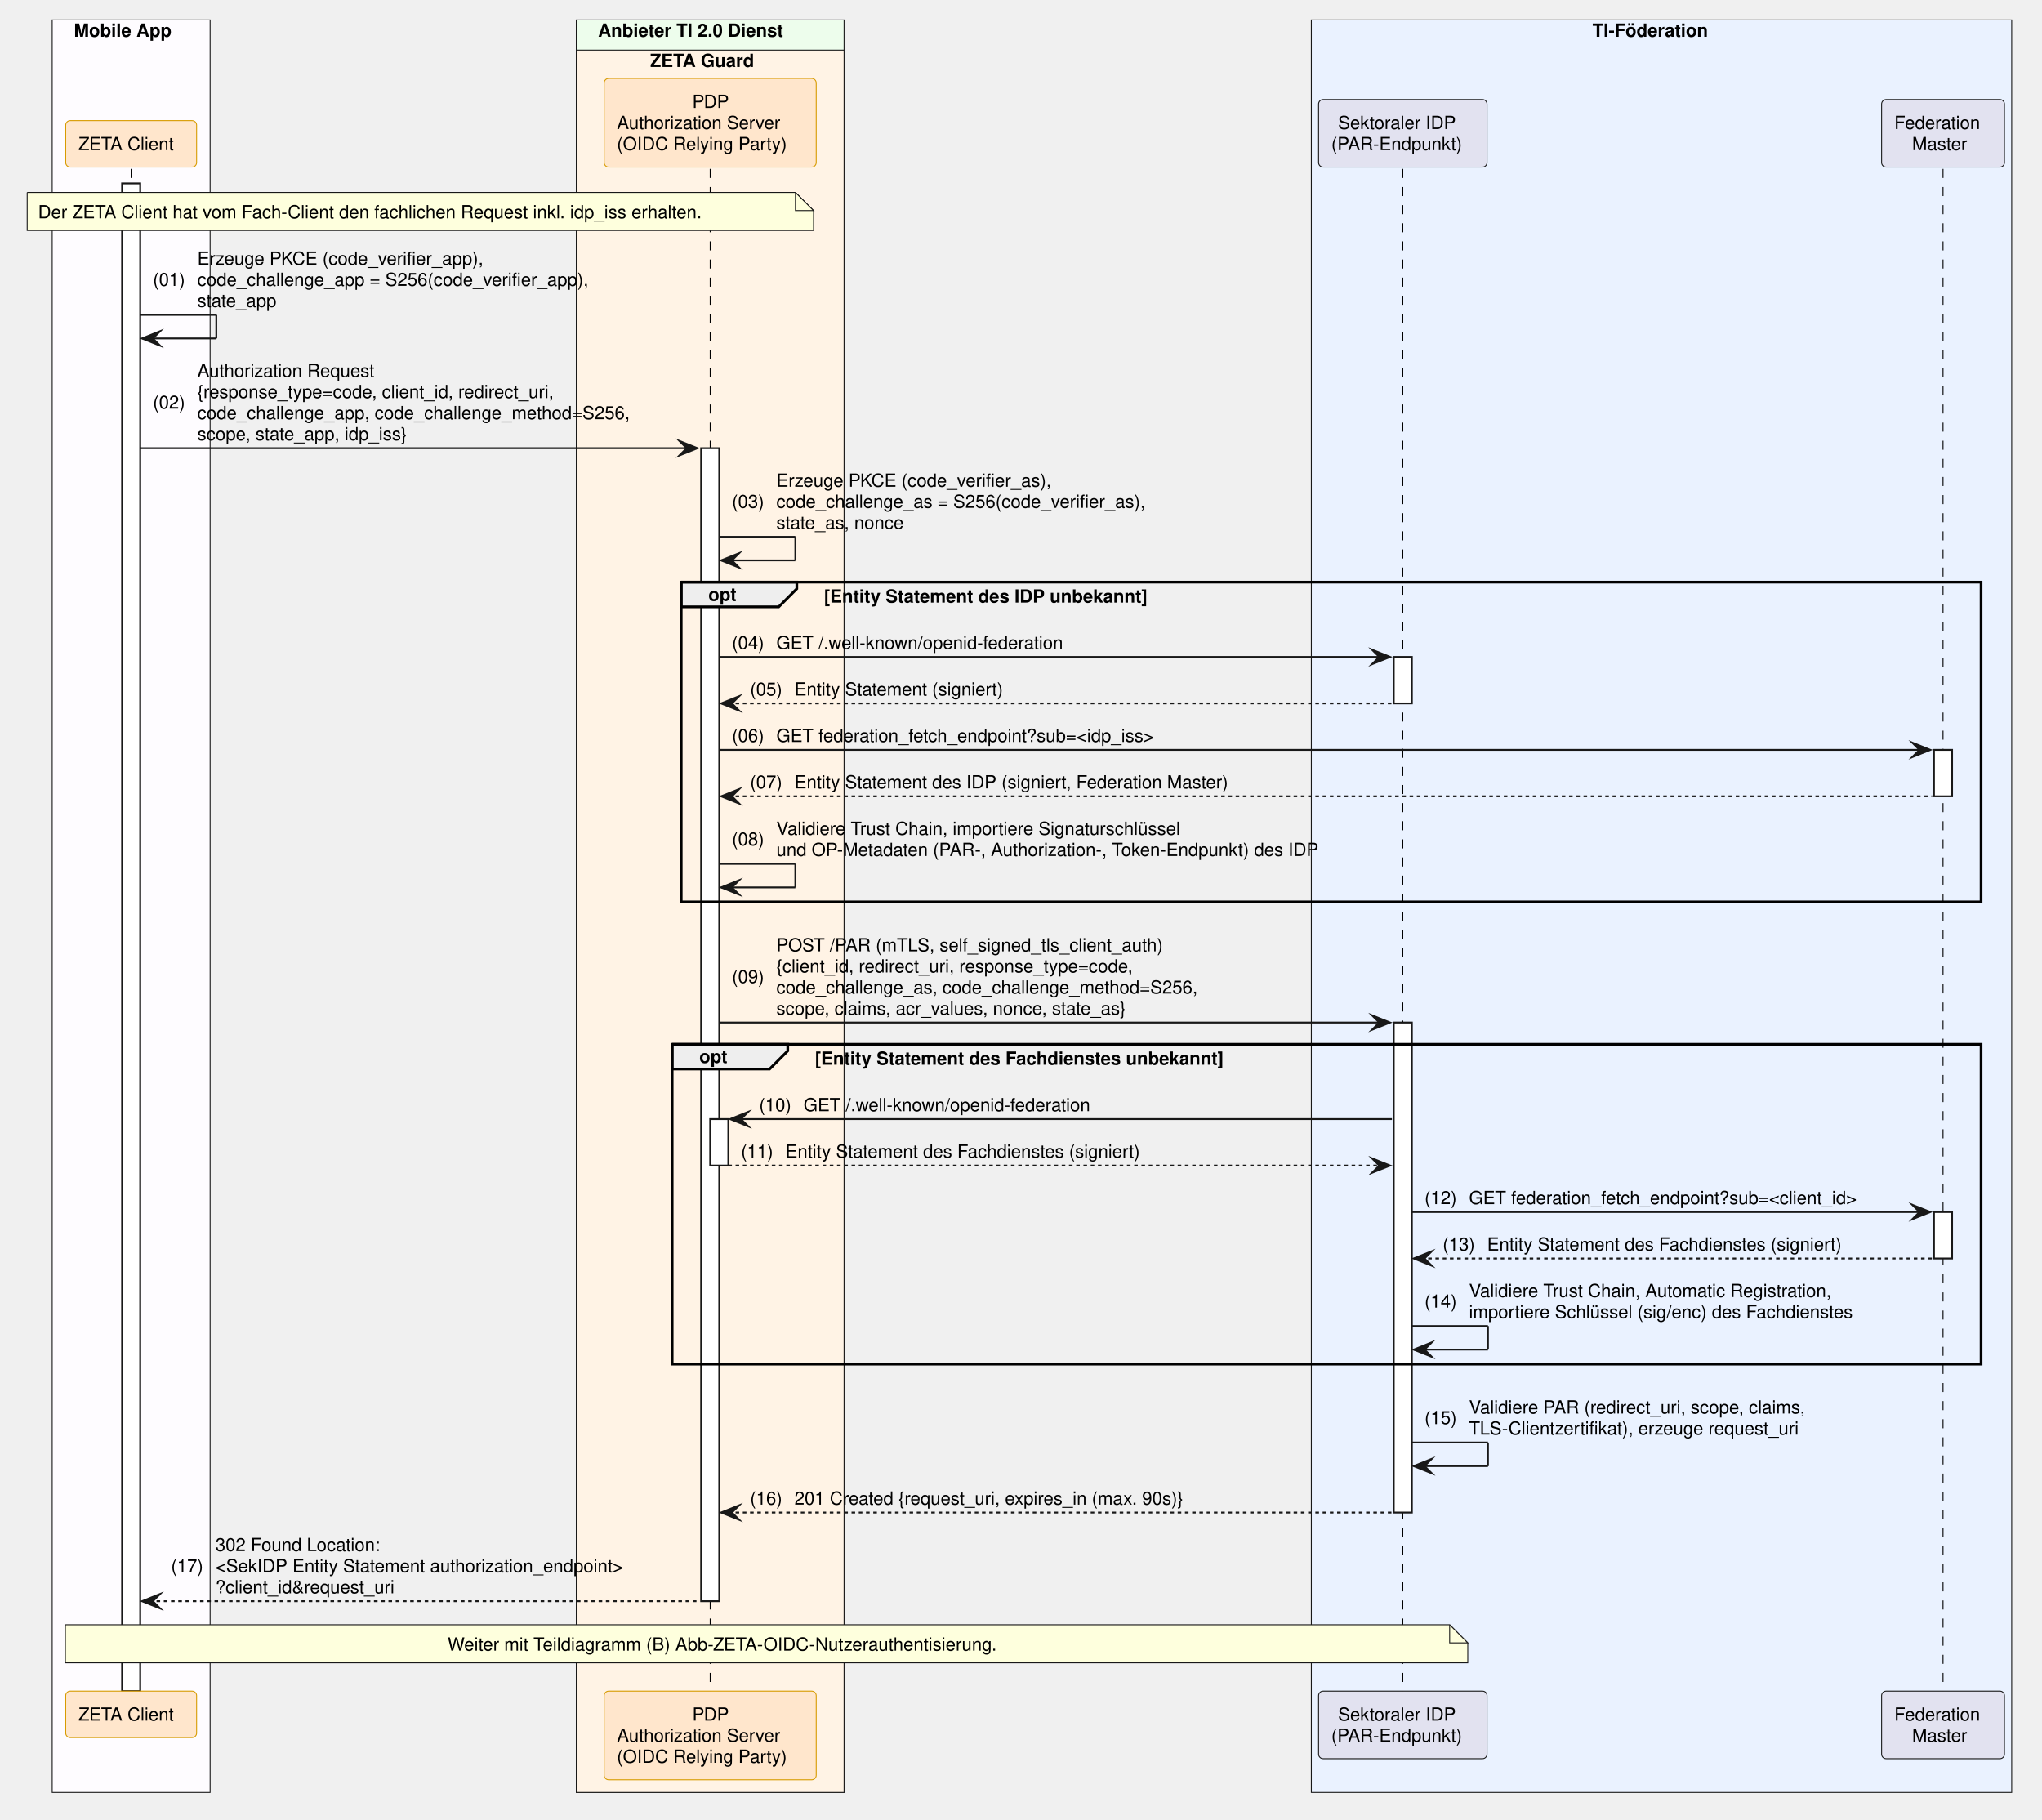
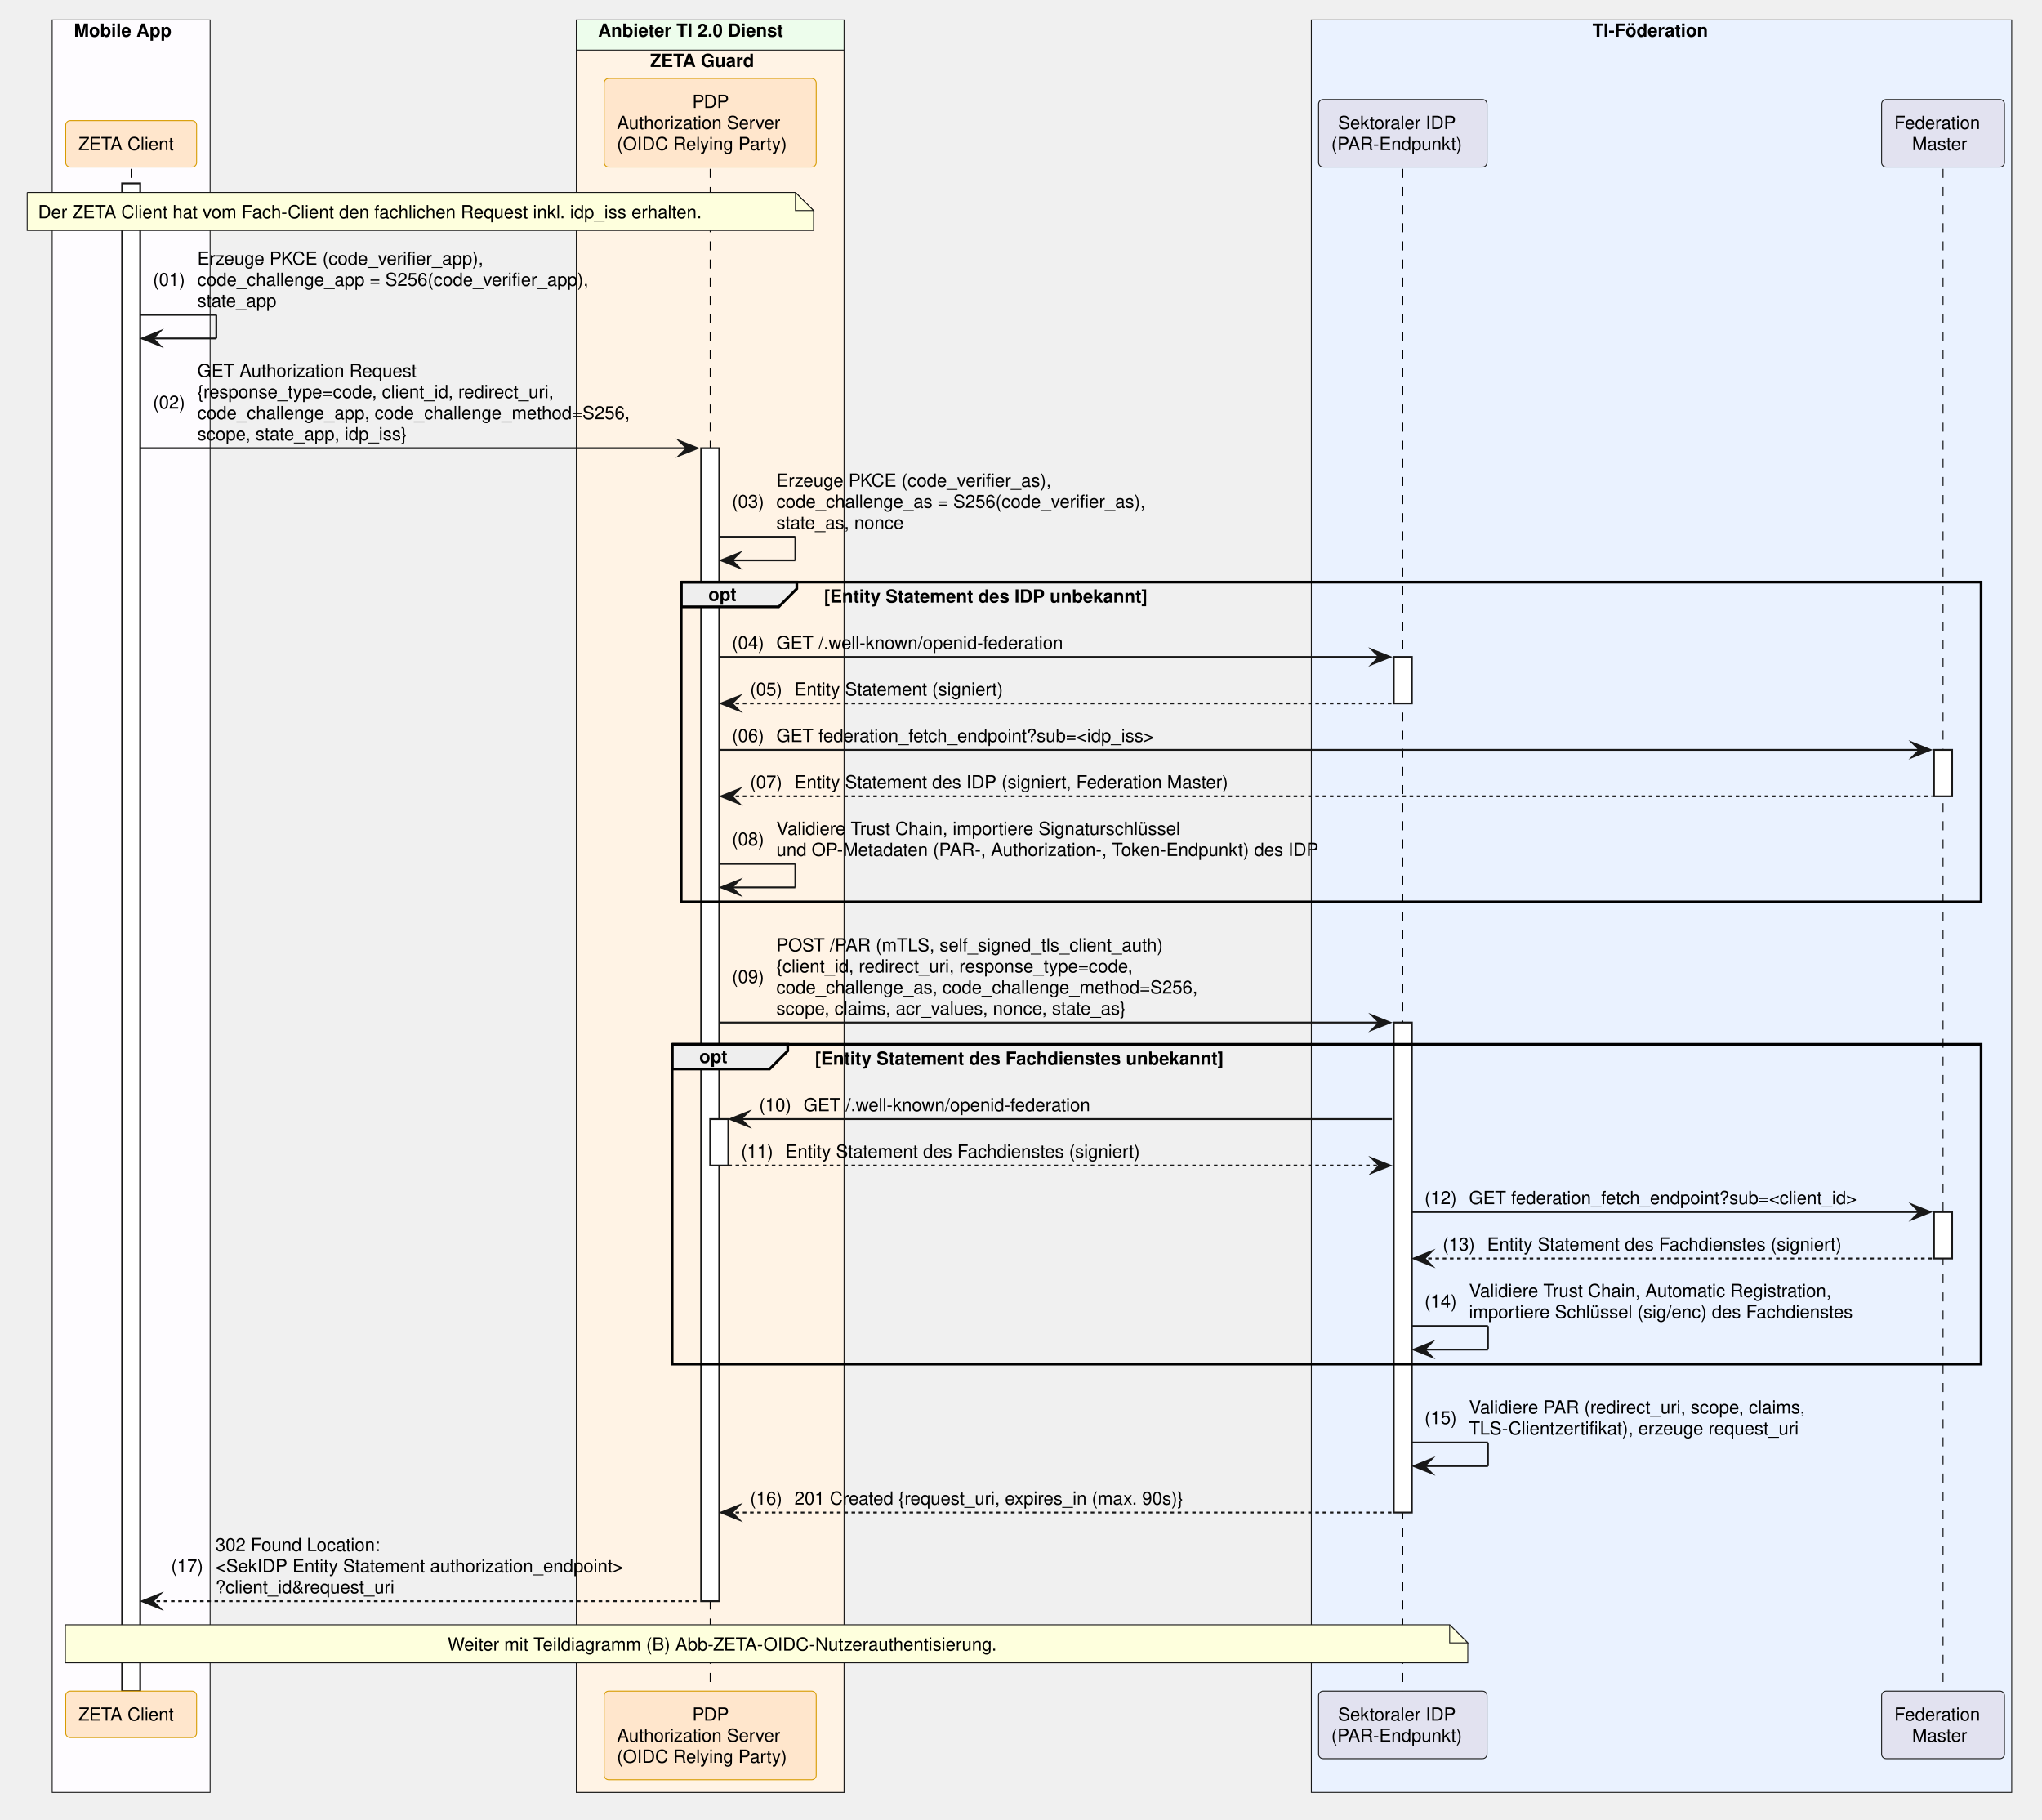
<svg xmlns="http://www.w3.org/2000/svg" contentStyleType="text/css" data-diagram-type="SEQUENCE" height="1004px" preserveAspectRatio="none" style="width:1127px;height:1004px;background:#FFFFFF;" version="1.1" viewBox="0 0 1127 1004" width="1127px" zoomAndPan="magnify">
  <defs />
  <g>
    <rect fill="#FEFCFF" height="978.188" style="stroke:#181818;stroke-width:0.5;" width="87.154" x="28.809" y="11" />
    <text fill="#000000" font-family="Helvetica" font-size="10" font-weight="700" x="40.809" y="20.282">Mobile App</text>
    <rect fill="#EDFDEC" height="978.188" style="stroke:#181818;stroke-width:0.5;" width="147.784" x="318.066" y="11" />
    <text fill="#000000" font-family="Helvetica" font-size="10" font-weight="700" x="330.066" y="20.282">Anbieter TI 2.0 Dienst</text>
    <rect fill="#FFF3E5" height="961.547" style="stroke:#181818;stroke-width:0.5;" width="147.784" x="318.066" y="27.641" />
    <text fill="#000000" font-family="Helvetica" font-size="10" font-weight="700" x="358.814" y="36.923">ZETA Guard</text>
    <rect fill="#EAF2FF" height="978.188" style="stroke:#181818;stroke-width:0.5;" width="386.536" x="723.741" y="11" />
    <text fill="#000000" font-family="Helvetica" font-size="10" font-weight="700" x="878.904" y="20.282">TI-Föderation</text>
    <g>
      <rect fill="#000000" fill-opacity="0" height="840.062" width="8" x="68.886" y="93.203" />
      <line style="stroke:#000000;stroke-width:0.5;stroke-dasharray:5,5;" x1="72.386" x2="72.386" y1="93.203" y2="933.266" />
    </g>
    <g>
      <rect fill="#FFFFFF" height="832.062" style="stroke:#181818;stroke-width:1;" width="10" x="67.386" y="101.203" />
    </g>
    <g>
      <rect fill="#000000" fill-opacity="0" height="840.062" width="8" x="388.459" y="93.203" />
      <line style="stroke:#000000;stroke-width:0.5;stroke-dasharray:5,5;" x1="391.959" x2="391.959" y1="93.203" y2="933.266" />
    </g>
    <g>
      <rect fill="#FFFFFF" height="636.297" style="stroke:#181818;stroke-width:1;" width="10" x="386.959" y="247.328" />
    </g>
    <g>
      <rect fill="#FFFFFF" height="25.641" style="stroke:#181818;stroke-width:1;" width="10" x="391.959" y="617.578" />
    </g>
    <g>
      <rect fill="#000000" fill-opacity="0" height="840.062" width="8" x="770.726" y="93.203" />
      <line style="stroke:#000000;stroke-width:0.5;stroke-dasharray:5,5;" x1="774.226" x2="774.226" y1="93.203" y2="933.266" />
    </g>
    <g>
      <rect fill="#FFFFFF" height="25.641" style="stroke:#181818;stroke-width:1;" width="10" x="769.226" y="362.531" />
    </g>
    <g>
      <rect fill="#FFFFFF" height="270.406" style="stroke:#181818;stroke-width:1;" width="10" x="769.226" y="564.297" />
    </g>
    <g>
      <rect fill="#000000" fill-opacity="0" height="840.062" width="8" x="1068.877" y="93.203" />
      <line style="stroke:#000000;stroke-width:0.5;stroke-dasharray:5,5;" x1="1072.377" x2="1072.377" y1="93.203" y2="933.266" />
    </g>
    <g>
      <rect fill="#FFFFFF" height="25.641" style="stroke:#181818;stroke-width:1;" width="10" x="1067.377" y="413.812" />
    </g>
    <g>
      <rect fill="#FFFFFF" height="25.641" style="stroke:#181818;stroke-width:1;" width="10" x="1067.377" y="668.859" />
    </g>
    <rect fill="#FFE6CC" height="25.641" rx="2.5" ry="2.5" style="stroke:#D79B00;stroke-width:0.5;" width="72.247" x="36.263" y="66.562" />
    <text fill="#000000" font-family="Helvetica" font-size="10" x="43.263" y="82.845">ZETA Client</text>
    <rect fill="#FFE6CC" height="48.922" rx="2.5" ry="2.5" style="stroke:#D79B00;stroke-width:0.5;" width="117.032" x="333.442" y="43.281" />
    <text fill="#000000" font-family="Helvetica" font-size="10" x="382.078" y="59.563">PDP</text>
    <text fill="#000000" font-family="Helvetica" font-size="10" x="340.484" y="71.204">Authorization Server</text>
    <text fill="#000000" font-family="Helvetica" font-size="10" x="340.442" y="82.845">(OIDC Relying Party)</text>
    <rect fill="#E2E2F0" height="37.281" rx="2.5" ry="2.5" style="stroke:#181818;stroke-width:0.5;" width="92.97" x="727.741" y="54.922" />
    <text fill="#000000" font-family="Helvetica" font-size="10" x="738.491" y="71.204">Sektoraler IDP</text>
    <text fill="#000000" font-family="Helvetica" font-size="10" x="734.741" y="82.845">(PAR-Endpunkt)</text>
    <rect fill="#E2E2F0" height="37.281" rx="2.5" ry="2.5" style="stroke:#181818;stroke-width:0.5;" width="67.799" x="1038.478" y="54.922" />
    <text fill="#000000" font-family="Helvetica" font-size="10" x="1045.478" y="71.204">Federation</text>
    <text fill="#000000" font-family="Helvetica" font-size="10" x="1055.302" y="82.845">Master</text>
    <rect fill="#FFE6CC" height="25.641" rx="2.5" ry="2.5" style="stroke:#D79B00;stroke-width:0.5;" width="72.247" x="36.263" y="933.266" />
    <text fill="#000000" font-family="Helvetica" font-size="10" x="43.263" y="949.548">ZETA Client</text>
    <rect fill="#FFE6CC" height="48.922" rx="2.5" ry="2.5" style="stroke:#D79B00;stroke-width:0.5;" width="117.032" x="333.442" y="933.266" />
    <text fill="#000000" font-family="Helvetica" font-size="10" x="382.078" y="949.548">PDP</text>
    <text fill="#000000" font-family="Helvetica" font-size="10" x="340.484" y="961.188">Authorization Server</text>
    <text fill="#000000" font-family="Helvetica" font-size="10" x="340.442" y="972.829">(OIDC Relying Party)</text>
    <rect fill="#E2E2F0" height="37.281" rx="2.5" ry="2.5" style="stroke:#181818;stroke-width:0.5;" width="92.97" x="727.741" y="933.266" />
    <text fill="#000000" font-family="Helvetica" font-size="10" x="738.491" y="949.548">Sektoraler IDP</text>
    <text fill="#000000" font-family="Helvetica" font-size="10" x="734.741" y="961.188">(PAR-Endpunkt)</text>
    <rect fill="#E2E2F0" height="37.281" rx="2.5" ry="2.5" style="stroke:#181818;stroke-width:0.5;" width="67.799" x="1038.478" y="933.266" />
    <text fill="#000000" font-family="Helvetica" font-size="10" x="1045.478" y="949.548">Federation</text>
    <text fill="#000000" font-family="Helvetica" font-size="10" x="1055.302" y="961.188">Master</text>
    <path d="M15,106.203 L15,127.203 L449,127.203 L449,116.203 L439,106.203 L15,106.203" fill="#FEFFDD" style="stroke:#181818;stroke-width:0.5;" />
    <path d="M439,106.203 L439,116.203 L449,116.203 L439,106.203" fill="#FEFFDD" style="stroke:#181818;stroke-width:0.5;" />
    <text fill="#000000" font-family="Helvetica" font-size="10" x="21" y="120.485">Der ZETA Client hat vom Fach-Client den fachlichen Request inkl. idp_iss erhalten.</text>
    <line style="stroke:#181818;stroke-width:1;" x1="77.386" x2="119.386" y1="173.766" y2="173.766" />
    <line style="stroke:#181818;stroke-width:1;" x1="119.386" x2="119.386" y1="173.766" y2="186.766" />
    <line style="stroke:#181818;stroke-width:1;" x1="78.386" x2="119.386" y1="186.766" y2="186.766" />
    <polygon fill="#181818" points="88.386,182.766,78.386,186.766,88.386,190.766,84.386,186.766" style="stroke:#181818;stroke-width:1;stroke-linejoin:miter;stroke-miterlimit:10;" />
    <text fill="#000000" font-family="Helvetica" font-size="10" x="84.386" y="157.767">(01)</text>
    <text fill="#000000" font-family="Helvetica" font-size="10" x="108.914" y="146.126">Erzeuge PKCE (code_verifier_app),</text>
    <text fill="#000000" font-family="Helvetica" font-size="10" x="108.914" y="157.767">code_challenge_app = S256(code_verifier_app),</text>
    <text fill="#000000" font-family="Helvetica" font-size="10" x="108.914" y="169.407">state_app</text>
    <polygon fill="#181818" points="374.959,243.328,384.959,247.328,374.959,251.328,378.959,247.328" style="stroke:#181818;stroke-width:1;stroke-linejoin:miter;stroke-miterlimit:10;" />
    <line style="stroke:#181818;stroke-width:1;" x1="77.386" x2="380.959" y1="247.328" y2="247.328" />
    <text fill="#000000" font-family="Helvetica" font-size="10" x="84.386" y="225.509">(02)</text>
-     <text fill="#000000" font-family="Helvetica" font-size="10" x="108.914" y="208.048">Authorization Request</text>
+     <text fill="#000000" font-family="Helvetica" font-size="10" x="108.914" y="208.048">GET Authorization Request</text>
    <text fill="#000000" font-family="Helvetica" font-size="10" x="108.914" y="219.689">{response_type=code, client_id, redirect_uri,</text>
    <text fill="#000000" font-family="Helvetica" font-size="10" x="108.914" y="231.329">code_challenge_app, code_challenge_method=S256,</text>
    <text fill="#000000" font-family="Helvetica" font-size="10" x="108.914" y="242.97">scope, state_app, idp_iss}</text>
    <line style="stroke:#181818;stroke-width:1;" x1="396.959" x2="438.959" y1="296.25" y2="296.25" />
    <line style="stroke:#181818;stroke-width:1;" x1="438.959" x2="438.959" y1="296.25" y2="309.25" />
    <line style="stroke:#181818;stroke-width:1;" x1="397.959" x2="438.959" y1="309.25" y2="309.25" />
    <polygon fill="#181818" points="407.959,305.25,397.959,309.25,407.959,313.25,403.959,309.25" style="stroke:#181818;stroke-width:1;stroke-linejoin:miter;stroke-miterlimit:10;" />
    <text fill="#000000" font-family="Helvetica" font-size="10" x="403.959" y="280.251">(03)</text>
    <text fill="#000000" font-family="Helvetica" font-size="10" x="428.486" y="268.61">Erzeuge PKCE (code_verifier_as),</text>
    <text fill="#000000" font-family="Helvetica" font-size="10" x="428.486" y="280.251">code_challenge_as = S256(code_verifier_as),</text>
    <text fill="#000000" font-family="Helvetica" font-size="10" x="428.486" y="291.892">state_as, nonce</text>
    <path d="M375.959,321.25 L439.767,321.25 L439.767,324.891 L429.767,334.891 L375.959,334.891 L375.959,321.25" fill="#EEEEEE" style="stroke:#000000;stroke-width:1.5;" />
    <rect fill="none" height="176.484" style="stroke:#000000;stroke-width:1.5;" width="717.419" x="375.959" y="321.25" />
    <text fill="#000000" font-family="Helvetica" font-size="10" font-weight="700" x="390.959" y="331.532">opt</text>
    <text fill="#000000" font-family="Helvetica" font-size="10" font-weight="700" x="454.767" y="332.532">[Entity Statement des IDP unbekannt]</text>
    <polygon fill="#181818" points="757.226,358.531,767.226,362.531,757.226,366.531,761.226,362.531" style="stroke:#181818;stroke-width:1;stroke-linejoin:miter;stroke-miterlimit:10;" />
    <line style="stroke:#181818;stroke-width:1;" x1="396.959" x2="763.226" y1="362.531" y2="362.531" />
    <text fill="#000000" font-family="Helvetica" font-size="10" x="403.959" y="358.173">(04)</text>
    <text fill="#000000" font-family="Helvetica" font-size="10" x="428.486" y="358.173">GET /.well-known/openid-federation</text>
    <polygon fill="#181818" points="407.959,384.172,397.959,388.172,407.959,392.172,403.959,388.172" style="stroke:#181818;stroke-width:1;stroke-linejoin:miter;stroke-miterlimit:10;" />
    <line style="stroke:#181818;stroke-width:1;stroke-dasharray:2,2;" x1="401.959" x2="768.226" y1="388.172" y2="388.172" />
    <text fill="#000000" font-family="Helvetica" font-size="10" x="413.959" y="383.813">(05)</text>
    <text fill="#000000" font-family="Helvetica" font-size="10" x="438.486" y="383.813">Entity Statement (signiert)</text>
    <polygon fill="#181818" points="1055.377,409.812,1065.377,413.812,1055.377,417.812,1059.377,413.812" style="stroke:#181818;stroke-width:1;stroke-linejoin:miter;stroke-miterlimit:10;" />
    <line style="stroke:#181818;stroke-width:1;" x1="396.959" x2="1061.377" y1="413.812" y2="413.812" />
    <text fill="#000000" font-family="Helvetica" font-size="10" x="403.959" y="409.454">(06)</text>
    <text fill="#000000" font-family="Helvetica" font-size="10" x="428.486" y="409.454">GET federation_fetch_endpoint?sub=&lt;idp_iss&gt;</text>
    <polygon fill="#181818" points="407.959,435.453,397.959,439.453,407.959,443.453,403.959,439.453" style="stroke:#181818;stroke-width:1;stroke-linejoin:miter;stroke-miterlimit:10;" />
    <line style="stroke:#181818;stroke-width:1;stroke-dasharray:2,2;" x1="401.959" x2="1066.377" y1="439.453" y2="439.453" />
    <text fill="#000000" font-family="Helvetica" font-size="10" x="413.959" y="435.095">(07)</text>
    <text fill="#000000" font-family="Helvetica" font-size="10" x="438.486" y="435.095">Entity Statement des IDP (signiert, Federation Master)</text>
    <line style="stroke:#181818;stroke-width:1;" x1="396.959" x2="438.959" y1="476.734" y2="476.734" />
    <line style="stroke:#181818;stroke-width:1;" x1="438.959" x2="438.959" y1="476.734" y2="489.734" />
    <line style="stroke:#181818;stroke-width:1;" x1="397.959" x2="438.959" y1="489.734" y2="489.734" />
    <polygon fill="#181818" points="407.959,485.734,397.959,489.734,407.959,493.734,403.959,489.734" style="stroke:#181818;stroke-width:1;stroke-linejoin:miter;stroke-miterlimit:10;" />
    <text fill="#000000" font-family="Helvetica" font-size="10" x="403.959" y="466.556">(08)</text>
    <text fill="#000000" font-family="Helvetica" font-size="10" x="428.486" y="460.735">Validiere Trust Chain, importiere Signaturschlüssel</text>
    <text fill="#000000" font-family="Helvetica" font-size="10" x="428.486" y="472.376">und OP-Metadaten (PAR-, Authorization-, Token-Endpunkt) des IDP</text>
    <polygon fill="#181818" points="757.226,560.297,767.226,564.297,757.226,568.297,761.226,564.297" style="stroke:#181818;stroke-width:1;stroke-linejoin:miter;stroke-miterlimit:10;" />
    <line style="stroke:#181818;stroke-width:1;" x1="396.959" x2="763.226" y1="564.297" y2="564.297" />
    <text fill="#000000" font-family="Helvetica" font-size="10" x="403.959" y="542.477">(09)</text>
    <text fill="#000000" font-family="Helvetica" font-size="10" x="428.486" y="525.017">POST /PAR (mTLS, self_signed_tls_client_auth)</text>
    <text fill="#000000" font-family="Helvetica" font-size="10" x="428.486" y="536.657">{client_id, redirect_uri, response_type=code,</text>
    <text fill="#000000" font-family="Helvetica" font-size="10" x="428.486" y="548.298">code_challenge_as, code_challenge_method=S256,</text>
    <text fill="#000000" font-family="Helvetica" font-size="10" x="428.486" y="559.938">scope, claims, acr_values, nonce, state_as}</text>
    <path d="M370.959,576.297 L434.767,576.297 L434.767,579.938 L424.767,589.938 L370.959,589.938 L370.959,576.297" fill="#EEEEEE" style="stroke:#000000;stroke-width:1.5;" />
    <rect fill="none" height="176.484" style="stroke:#000000;stroke-width:1.5;" width="722.419" x="370.959" y="576.297" />
    <text fill="#000000" font-family="Helvetica" font-size="10" font-weight="700" x="385.959" y="586.579">opt</text>
    <text fill="#000000" font-family="Helvetica" font-size="10" font-weight="700" x="449.767" y="587.579">[Entity Statement des Fachdienstes unbekannt]</text>
    <polygon fill="#181818" points="412.959,613.578,402.959,617.578,412.959,621.578,408.959,617.578" style="stroke:#181818;stroke-width:1;stroke-linejoin:miter;stroke-miterlimit:10;" />
    <line style="stroke:#181818;stroke-width:1;" x1="406.959" x2="768.226" y1="617.578" y2="617.578" />
    <text fill="#000000" font-family="Helvetica" font-size="10" x="418.959" y="613.22">(10)</text>
    <text fill="#000000" font-family="Helvetica" font-size="10" x="443.486" y="613.22">GET /.well-known/openid-federation</text>
    <polygon fill="#181818" points="757.226,639.219,767.226,643.219,757.226,647.219,761.226,643.219" style="stroke:#181818;stroke-width:1;stroke-linejoin:miter;stroke-miterlimit:10;" />
    <line style="stroke:#181818;stroke-width:1;stroke-dasharray:2,2;" x1="401.959" x2="763.226" y1="643.219" y2="643.219" />
    <text fill="#000000" font-family="Helvetica" font-size="10" x="408.959" y="638.86">(11)</text>
    <text fill="#000000" font-family="Helvetica" font-size="10" x="433.486" y="638.86">Entity Statement des Fachdienstes (signiert)</text>
    <polygon fill="#181818" points="1055.377,664.859,1065.377,668.859,1055.377,672.859,1059.377,668.859" style="stroke:#181818;stroke-width:1;stroke-linejoin:miter;stroke-miterlimit:10;" />
    <line style="stroke:#181818;stroke-width:1;" x1="779.226" x2="1061.377" y1="668.859" y2="668.859" />
    <text fill="#000000" font-family="Helvetica" font-size="10" x="786.226" y="664.501">(12)</text>
    <text fill="#000000" font-family="Helvetica" font-size="10" x="810.753" y="664.501">GET federation_fetch_endpoint?sub=&lt;client_id&gt;</text>
    <polygon fill="#181818" points="790.226,690.5,780.226,694.5,790.226,698.5,786.226,694.5" style="stroke:#181818;stroke-width:1;stroke-linejoin:miter;stroke-miterlimit:10;" />
    <line style="stroke:#181818;stroke-width:1;stroke-dasharray:2,2;" x1="784.226" x2="1066.377" y1="694.5" y2="694.5" />
    <text fill="#000000" font-family="Helvetica" font-size="10" x="796.226" y="690.142">(13)</text>
    <text fill="#000000" font-family="Helvetica" font-size="10" x="820.753" y="690.142">Entity Statement des Fachdienstes (signiert)</text>
    <line style="stroke:#181818;stroke-width:1;" x1="779.226" x2="821.226" y1="731.781" y2="731.781" />
    <line style="stroke:#181818;stroke-width:1;" x1="821.226" x2="821.226" y1="731.781" y2="744.781" />
    <line style="stroke:#181818;stroke-width:1;" x1="780.226" x2="821.226" y1="744.781" y2="744.781" />
    <polygon fill="#181818" points="790.226,740.781,780.226,744.781,790.226,748.781,786.226,744.781" style="stroke:#181818;stroke-width:1;stroke-linejoin:miter;stroke-miterlimit:10;" />
    <text fill="#000000" font-family="Helvetica" font-size="10" x="786.226" y="721.602">(14)</text>
    <text fill="#000000" font-family="Helvetica" font-size="10" x="810.753" y="715.782">Validiere Trust Chain, Automatic Registration,</text>
    <text fill="#000000" font-family="Helvetica" font-size="10" x="810.753" y="727.423">importiere Schlüssel (sig/enc) des Fachdienstes</text>
    <line style="stroke:#181818;stroke-width:1;" x1="779.226" x2="821.226" y1="796.062" y2="796.062" />
    <line style="stroke:#181818;stroke-width:1;" x1="821.226" x2="821.226" y1="796.062" y2="809.062" />
    <line style="stroke:#181818;stroke-width:1;" x1="780.226" x2="821.226" y1="809.062" y2="809.062" />
    <polygon fill="#181818" points="790.226,805.062,780.226,809.062,790.226,813.062,786.226,809.062" style="stroke:#181818;stroke-width:1;stroke-linejoin:miter;stroke-miterlimit:10;" />
    <text fill="#000000" font-family="Helvetica" font-size="10" x="786.226" y="785.884">(15)</text>
    <text fill="#000000" font-family="Helvetica" font-size="10" x="810.753" y="780.063">Validiere PAR (redirect_uri, scope, claims,</text>
    <text fill="#000000" font-family="Helvetica" font-size="10" x="810.753" y="791.704">TLS-Clientzertifikat), erzeuge request_uri</text>
    <polygon fill="#181818" points="407.959,830.703,397.959,834.703,407.959,838.703,403.959,834.703" style="stroke:#181818;stroke-width:1;stroke-linejoin:miter;stroke-miterlimit:10;" />
    <line style="stroke:#181818;stroke-width:1;stroke-dasharray:2,2;" x1="401.959" x2="768.226" y1="834.703" y2="834.703" />
    <text fill="#000000" font-family="Helvetica" font-size="10" x="413.959" y="830.345">(16)</text>
    <text fill="#000000" font-family="Helvetica" font-size="10" x="438.486" y="830.345">201 Created {request_uri, expires_in (max. 90s)}</text>
    <polygon fill="#181818" points="88.386,879.625,78.386,883.625,88.386,887.625,84.386,883.625" style="stroke:#181818;stroke-width:1;stroke-linejoin:miter;stroke-miterlimit:10;" />
    <line style="stroke:#181818;stroke-width:1;stroke-dasharray:2,2;" x1="82.386" x2="385.959" y1="883.625" y2="883.625" />
    <text fill="#000000" font-family="Helvetica" font-size="10" x="94.386" y="867.626">(17)</text>
    <text fill="#000000" font-family="Helvetica" font-size="10" x="118.914" y="855.985">302 Found Location:</text>
    <text fill="#000000" font-family="Helvetica" font-size="10" x="118.914" y="867.626">&lt;SekIDP Entity Statement authorization_endpoint&gt;</text>
    <text fill="#000000" font-family="Helvetica" font-size="10" x="118.914" y="879.267">?client_id&amp;request_uri</text>
    <path d="M36.082,896.625 L36.082,917.625 L810.082,917.625 L810.082,906.625 L800.082,896.625 L36.082,896.625" fill="#FEFFDD" style="stroke:#181818;stroke-width:0.5;" />
    <path d="M800.082,896.625 L800.082,906.625 L810.082,906.625 L800.082,896.625" fill="#FEFFDD" style="stroke:#181818;stroke-width:0.5;" />
    <text fill="#000000" font-family="Helvetica" font-size="10" x="247.024" y="910.907">Weiter mit Teildiagramm (B) Abb-ZETA-OIDC-Nutzerauthentisierung.</text>
  </g>
</svg>
